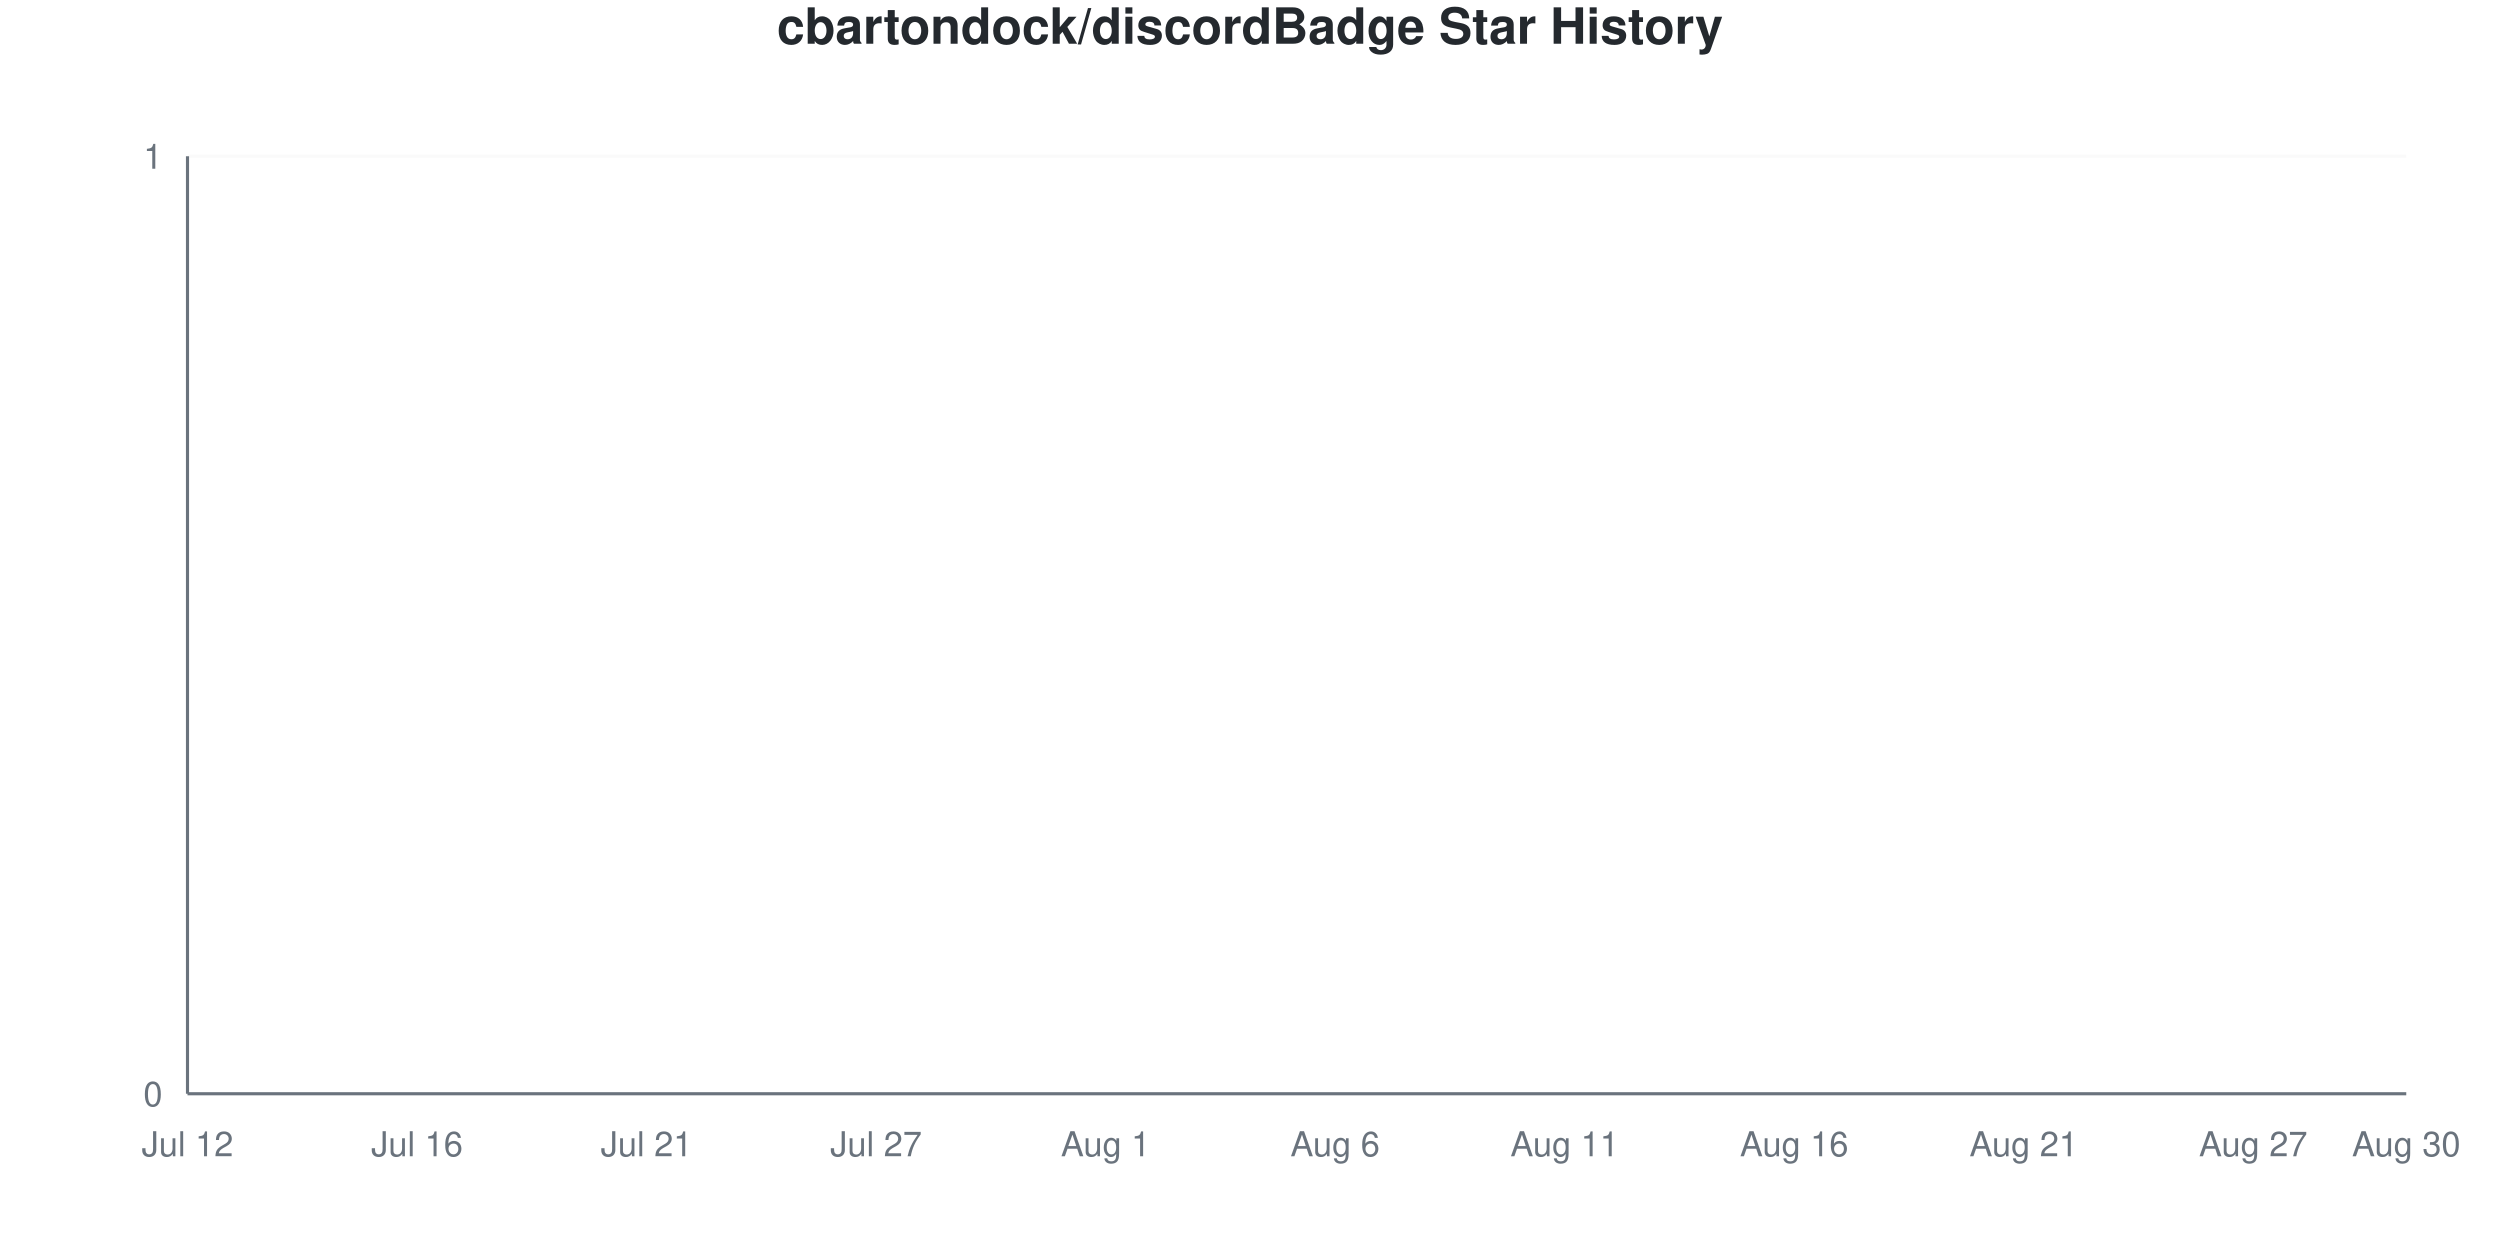
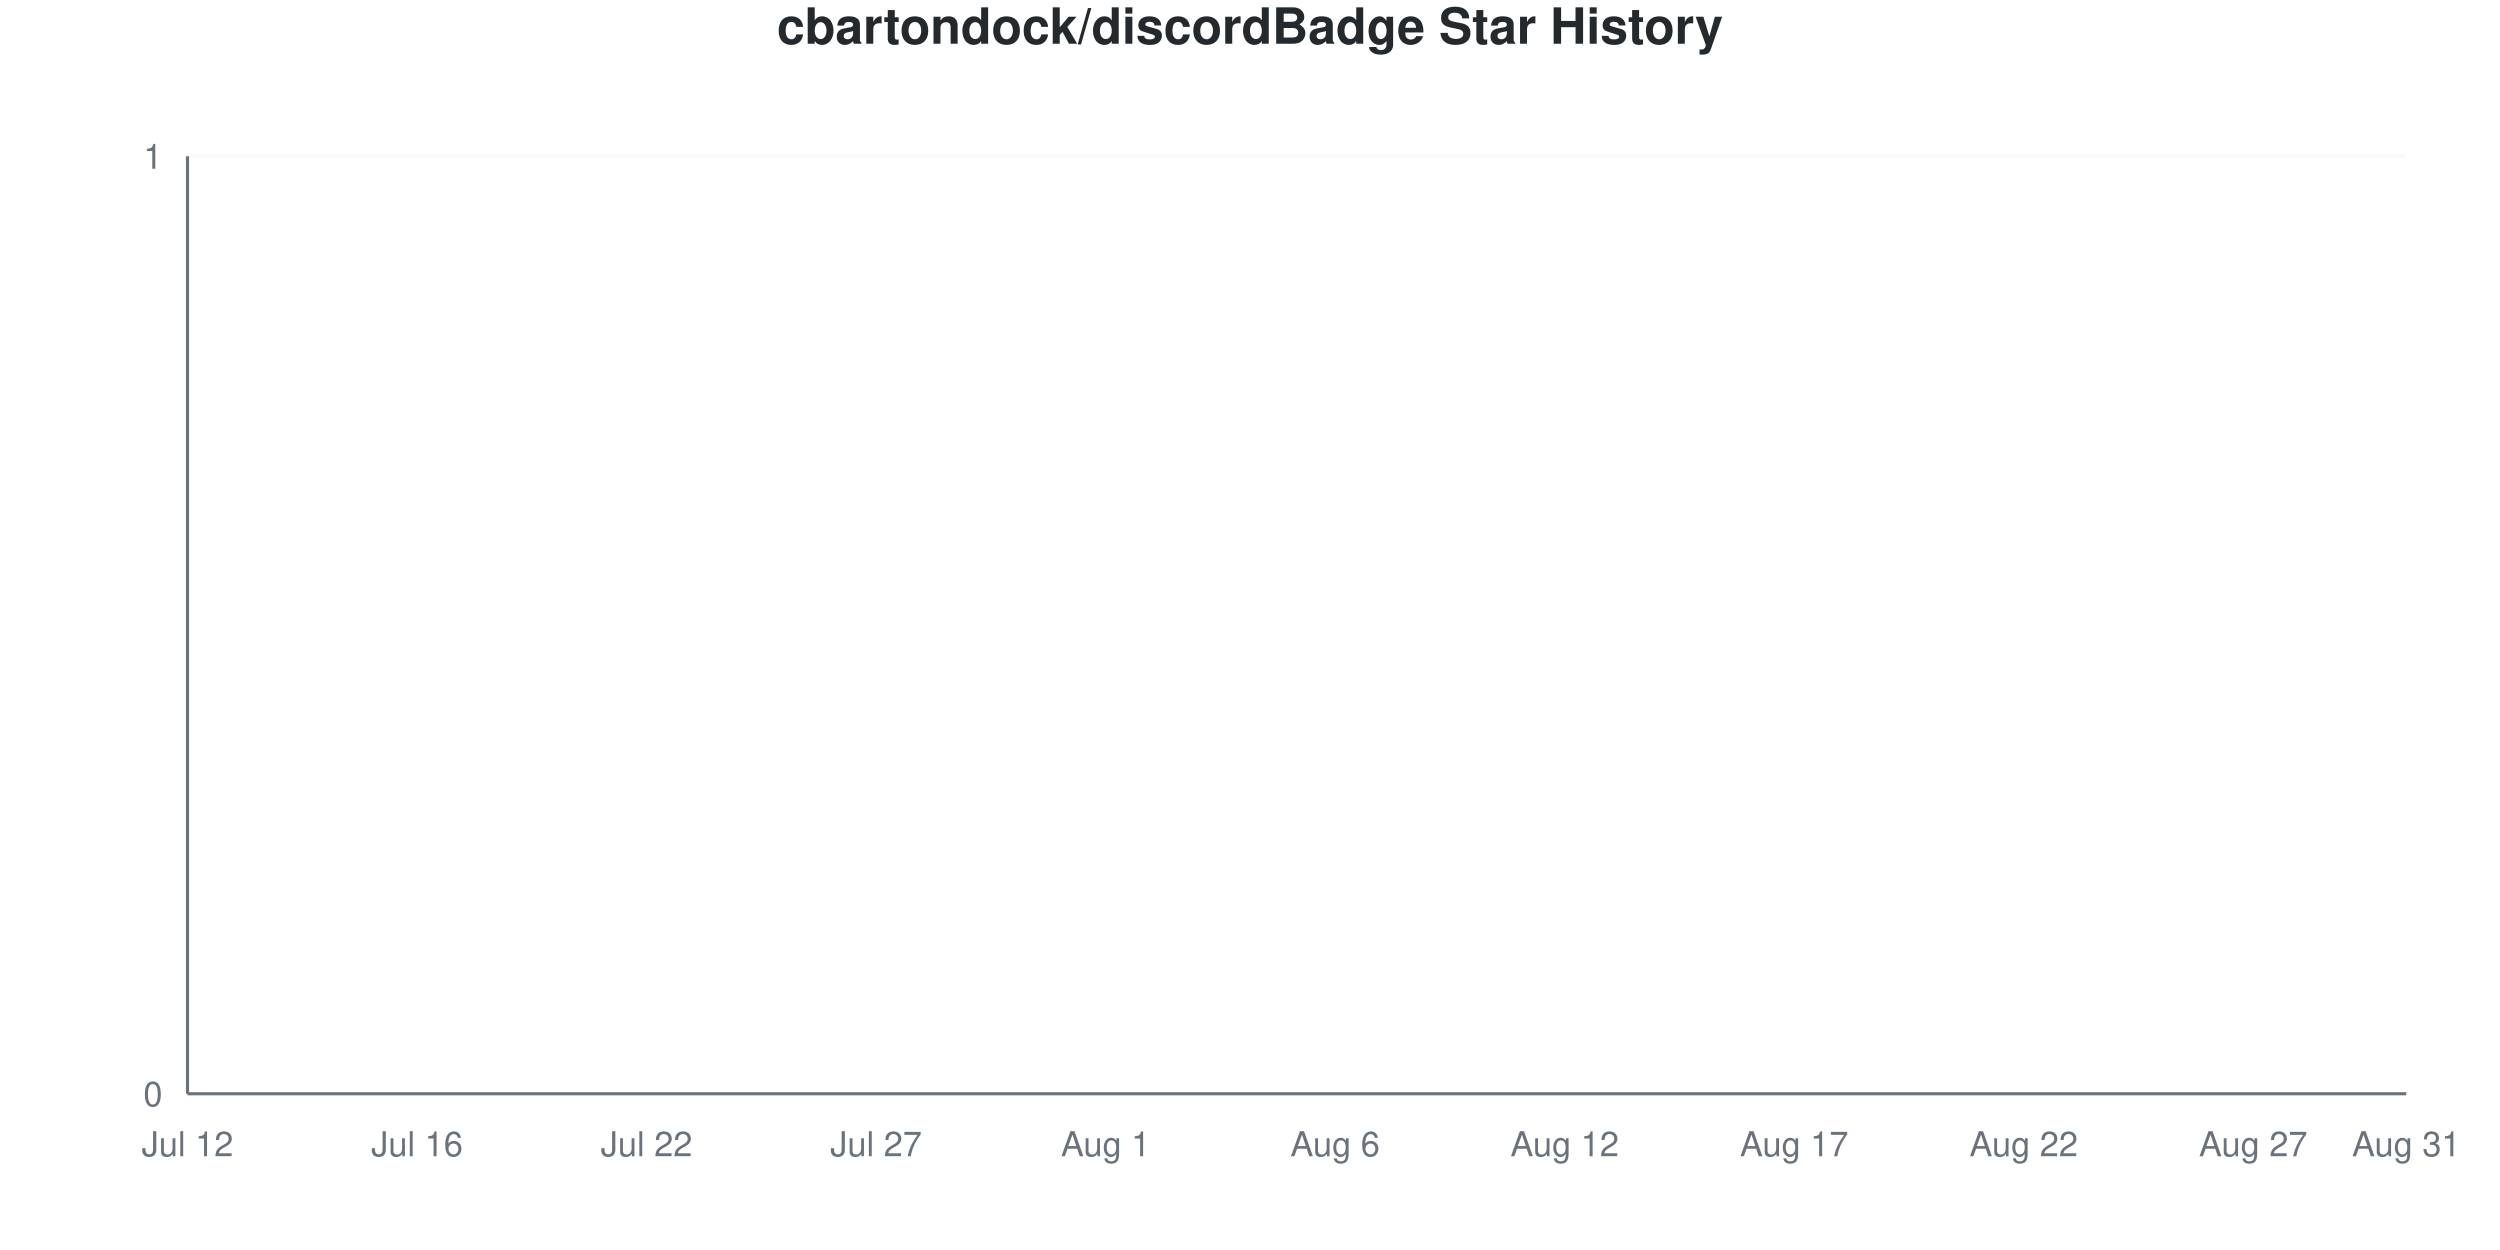
<svg xmlns="http://www.w3.org/2000/svg" viewBox="0 0 800 400" width="800" height="400">
  <style>
    @keyframes drawLine {
      to { stroke-dashoffset: 0; }
    }
    @keyframes fadeInPoint {
      from { opacity: 0; }
      to { opacity: 1; }
    }
    .data-line-0 {
      stroke-dasharray: 1065;
      stroke-dashoffset: 1065;
      animation: drawLine 2s ease-out forwards;
    }
    .data-point {
      opacity: 0;
      animation: fadeInPoint 0.5s ease-out forwards;
    }
    .chart-bg { fill: #fff; }
    .chart-text { fill: #24292e; }
    .chart-muted { fill: #6a737d; }
    .chart-grid { stroke: #eee; }
    .chart-axis { stroke: #6a737d; }
    @media (prefers-color-scheme: dark) {
      .chart-bg { fill: #0d1117; }
      .chart-text { fill: #e6edf3; }
      .chart-muted { fill: #8b949e; }
      .chart-grid { stroke: #21262d; }
      .chart-axis { stroke: #8b949e; }
    }
  </style>
  <rect width="800" height="400" class="chart-bg" />
  <text x="400" y="14" text-anchor="middle" class="chart-text" font-size="16" font-weight="bold" font-family="-apple-system, BlinkMacSystemFont, 'Segoe UI', Helvetica, Arial, sans-serif">cbartondock/discordBadge Star History</text>
  <g class="grid">
    <line x1="60" y1="350" x2="770" y2="350" class="chart-grid" stroke-opacity="0.3" />
    <text x="52" y="354" text-anchor="end" class="chart-muted" font-size="11" font-family="-apple-system, BlinkMacSystemFont, 'Segoe UI', Helvetica, Arial, sans-serif">0</text>
    <line x1="60" y1="50" x2="770" y2="50" class="chart-grid" stroke-opacity="0.3" />
    <text x="52" y="54" text-anchor="end" class="chart-muted" font-size="11" font-family="-apple-system, BlinkMacSystemFont, 'Segoe UI', Helvetica, Arial, sans-serif">1</text>
  </g>
  <g class="milestones">
    
  </g>
  <g class="x-axis">
    <text x="60" y="370" text-anchor="middle" class="chart-muted" font-size="11" font-family="-apple-system, BlinkMacSystemFont, 'Segoe UI', Helvetica, Arial, sans-serif">Jul 12</text>
    <text x="133.448" y="370" text-anchor="middle" class="chart-muted" font-size="11" font-family="-apple-system, BlinkMacSystemFont, 'Segoe UI', Helvetica, Arial, sans-serif">Jul 16</text>
-     <text x="206.897" y="370" text-anchor="middle" class="chart-muted" font-size="11" font-family="-apple-system, BlinkMacSystemFont, 'Segoe UI', Helvetica, Arial, sans-serif">Jul 21</text>
+     <text x="206.897" y="370" text-anchor="middle" class="chart-muted" font-size="11" font-family="-apple-system, BlinkMacSystemFont, 'Segoe UI', Helvetica, Arial, sans-serif">Jul 22</text>
    <text x="280.345" y="370" text-anchor="middle" class="chart-muted" font-size="11" font-family="-apple-system, BlinkMacSystemFont, 'Segoe UI', Helvetica, Arial, sans-serif">Jul 27</text>
    <text x="353.793" y="370" text-anchor="middle" class="chart-muted" font-size="11" font-family="-apple-system, BlinkMacSystemFont, 'Segoe UI', Helvetica, Arial, sans-serif">Aug 1</text>
    <text x="427.241" y="370" text-anchor="middle" class="chart-muted" font-size="11" font-family="-apple-system, BlinkMacSystemFont, 'Segoe UI', Helvetica, Arial, sans-serif">Aug 6</text>
-     <text x="500.69" y="370" text-anchor="middle" class="chart-muted" font-size="11" font-family="-apple-system, BlinkMacSystemFont, 'Segoe UI', Helvetica, Arial, sans-serif">Aug 11</text>
-     <text x="574.138" y="370" text-anchor="middle" class="chart-muted" font-size="11" font-family="-apple-system, BlinkMacSystemFont, 'Segoe UI', Helvetica, Arial, sans-serif">Aug 16</text>
-     <text x="647.586" y="370" text-anchor="middle" class="chart-muted" font-size="11" font-family="-apple-system, BlinkMacSystemFont, 'Segoe UI', Helvetica, Arial, sans-serif">Aug 21</text>
+     <text x="500.69" y="370" text-anchor="middle" class="chart-muted" font-size="11" font-family="-apple-system, BlinkMacSystemFont, 'Segoe UI', Helvetica, Arial, sans-serif">Aug 12</text>
+     <text x="574.138" y="370" text-anchor="middle" class="chart-muted" font-size="11" font-family="-apple-system, BlinkMacSystemFont, 'Segoe UI', Helvetica, Arial, sans-serif">Aug 17</text>
+     <text x="647.586" y="370" text-anchor="middle" class="chart-muted" font-size="11" font-family="-apple-system, BlinkMacSystemFont, 'Segoe UI', Helvetica, Arial, sans-serif">Aug 22</text>
    <text x="721.034" y="370" text-anchor="middle" class="chart-muted" font-size="11" font-family="-apple-system, BlinkMacSystemFont, 'Segoe UI', Helvetica, Arial, sans-serif">Aug 27</text>
-     <text x="770" y="370" text-anchor="middle" class="chart-muted" font-size="11" font-family="-apple-system, BlinkMacSystemFont, 'Segoe UI', Helvetica, Arial, sans-serif">Aug 30</text>
+     <text x="770" y="370" text-anchor="middle" class="chart-muted" font-size="11" font-family="-apple-system, BlinkMacSystemFont, 'Segoe UI', Helvetica, Arial, sans-serif">Aug 31</text>
  </g>
  <line x1="60" y1="50" x2="60" y2="350" class="chart-axis" stroke-width="1" />
  <line x1="60" y1="350" x2="770" y2="350" class="chart-axis" stroke-width="1" />
  <path d="M60,350 L60,350 C68.161,350 76.322,350 84.483,350 C92.644,350 100.805,350 108.966,350 C117.126,350 125.287,350 133.448,350 C141.609,350 149.77,350 157.931,350 C166.092,350 174.253,350 182.414,350 C190.575,350 198.736,350 206.897,350 C215.057,350 223.218,350 231.379,350 C239.54,350 247.701,350 255.862,350 C264.023,350 272.184,350 280.345,350 C288.506,350 296.667,350 304.828,350 C312.989,350 321.149,350 329.31,350 C337.471,350 345.632,350 353.793,350 C361.954,350 370.115,350 378.276,350 C386.437,350 394.598,350 402.759,350 C410.92,350 419.08,350 427.241,350 C435.402,350 443.563,350 451.724,350 C459.885,350 468.046,350 476.207,350 C484.368,350 492.529,350 500.69,350 C508.851,350 517.011,350 525.172,350 C533.333,350 541.494,350 549.655,350 C557.816,350 565.977,350 574.138,350 C582.299,350 590.46,350 598.621,350 C606.782,350 614.943,350 623.103,350 C631.264,350 639.425,350 647.586,350 C655.747,350 663.908,350 672.069,350 C680.23,350 688.391,350 696.552,350 C704.713,350 712.874,350 721.034,350 C729.195,350 737.356,350 745.517,350 C753.678,350 761.839,350 770,350 L770,350 L60,350 Z" fill="#dfb317" fill-opacity="0.1" />
  <path d="M60,350 L60,350 C68.161,350 76.322,350 84.483,350 C92.644,350 100.805,350 108.966,350 C117.126,350 125.287,350 133.448,350 C141.609,350 149.77,350 157.931,350 C166.092,350 174.253,350 182.414,350 C190.575,350 198.736,350 206.897,350 C215.057,350 223.218,350 231.379,350 C239.54,350 247.701,350 255.862,350 C264.023,350 272.184,350 280.345,350 C288.506,350 296.667,350 304.828,350 C312.989,350 321.149,350 329.31,350 C337.471,350 345.632,350 353.793,350 C361.954,350 370.115,350 378.276,350 C386.437,350 394.598,350 402.759,350 C410.92,350 419.08,350 427.241,350 C435.402,350 443.563,350 451.724,350 C459.885,350 468.046,350 476.207,350 C484.368,350 492.529,350 500.69,350 C508.851,350 517.011,350 525.172,350 C533.333,350 541.494,350 549.655,350 C557.816,350 565.977,350 574.138,350 C582.299,350 590.46,350 598.621,350 C606.782,350 614.943,350 623.103,350 C631.264,350 639.425,350 647.586,350 C655.747,350 663.908,350 672.069,350 C680.23,350 688.391,350 696.552,350 C704.713,350 712.874,350 721.034,350 C729.195,350 737.356,350 745.517,350 C753.678,350 761.839,350 770,350" fill="none" stroke="#dfb317" stroke-width="2.5" class="data-line-0" />
  <g class="points">
    <circle cx="60" cy="350" r="4" fill="#dfb317" class="data-point" style="animation-delay: 1.50s" />
    <circle cx="84.483" cy="350" r="4" fill="#dfb317" class="data-point" style="animation-delay: 1.55s" />
    <circle cx="108.966" cy="350" r="4" fill="#dfb317" class="data-point" style="animation-delay: 1.60s" />
    <circle cx="133.448" cy="350" r="4" fill="#dfb317" class="data-point" style="animation-delay: 1.65s" />
    <circle cx="157.931" cy="350" r="4" fill="#dfb317" class="data-point" style="animation-delay: 1.70s" />
    <circle cx="182.414" cy="350" r="4" fill="#dfb317" class="data-point" style="animation-delay: 1.75s" />
    <circle cx="206.897" cy="350" r="4" fill="#dfb317" class="data-point" style="animation-delay: 1.80s" />
    <circle cx="231.379" cy="350" r="4" fill="#dfb317" class="data-point" style="animation-delay: 1.85s" />
    <circle cx="255.862" cy="350" r="4" fill="#dfb317" class="data-point" style="animation-delay: 1.90s" />
    <circle cx="280.345" cy="350" r="4" fill="#dfb317" class="data-point" style="animation-delay: 1.95s" />
    <circle cx="304.828" cy="350" r="4" fill="#dfb317" class="data-point" style="animation-delay: 2.00s" />
    <circle cx="329.31" cy="350" r="4" fill="#dfb317" class="data-point" style="animation-delay: 2.05s" />
    <circle cx="353.793" cy="350" r="4" fill="#dfb317" class="data-point" style="animation-delay: 2.10s" />
    <circle cx="378.276" cy="350" r="4" fill="#dfb317" class="data-point" style="animation-delay: 2.15s" />
    <circle cx="402.759" cy="350" r="4" fill="#dfb317" class="data-point" style="animation-delay: 2.20s" />
    <circle cx="427.241" cy="350" r="4" fill="#dfb317" class="data-point" style="animation-delay: 2.25s" />
    <circle cx="451.724" cy="350" r="4" fill="#dfb317" class="data-point" style="animation-delay: 2.30s" />
    <circle cx="476.207" cy="350" r="4" fill="#dfb317" class="data-point" style="animation-delay: 2.35s" />
    <circle cx="500.69" cy="350" r="4" fill="#dfb317" class="data-point" style="animation-delay: 2.40s" />
    <circle cx="525.172" cy="350" r="4" fill="#dfb317" class="data-point" style="animation-delay: 2.45s" />
    <circle cx="549.655" cy="350" r="4" fill="#dfb317" class="data-point" style="animation-delay: 2.50s" />
    <circle cx="574.138" cy="350" r="4" fill="#dfb317" class="data-point" style="animation-delay: 2.55s" />
    <circle cx="598.621" cy="350" r="4" fill="#dfb317" class="data-point" style="animation-delay: 2.60s" />
    <circle cx="623.103" cy="350" r="4" fill="#dfb317" class="data-point" style="animation-delay: 2.65s" />
    <circle cx="647.586" cy="350" r="4" fill="#dfb317" class="data-point" style="animation-delay: 2.70s" />
    <circle cx="672.069" cy="350" r="4" fill="#dfb317" class="data-point" style="animation-delay: 2.75s" />
    <circle cx="696.552" cy="350" r="4" fill="#dfb317" class="data-point" style="animation-delay: 2.80s" />
    <circle cx="721.034" cy="350" r="4" fill="#dfb317" class="data-point" style="animation-delay: 2.85s" />
    <circle cx="745.517" cy="350" r="4" fill="#dfb317" class="data-point" style="animation-delay: 2.90s" />
    <circle cx="770" cy="350" r="4" fill="#dfb317" class="data-point" style="animation-delay: 2.95s" />
  </g>
</svg>
